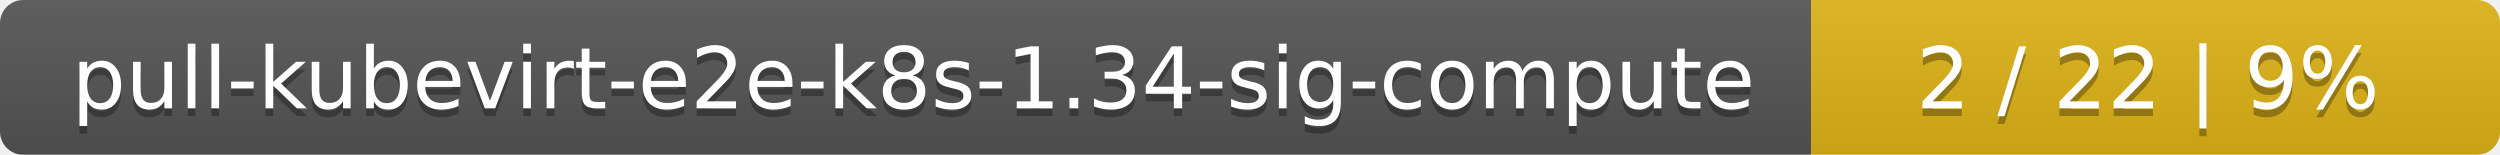
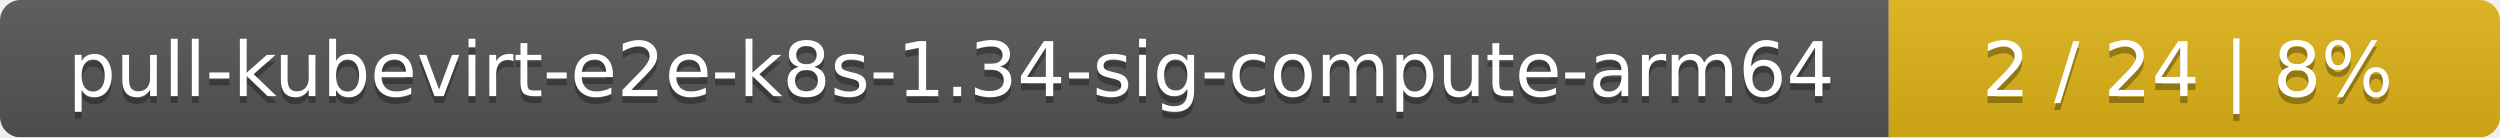
- <svg xmlns="http://www.w3.org/2000/svg" width="323" height="20">
+ <svg xmlns="http://www.w3.org/2000/svg" width="364" height="20">
  <linearGradient id="smooth" x2="0" y2="100%">
    <stop offset="0" stop-color="#bbb" stop-opacity=".1" />
    <stop offset="1" stop-opacity=".1" />
  </linearGradient>
  <mask id="round">
-     <rect width="323" height="20" rx="3" fill="#fff" />
+     <rect width="364" height="20" rx="3" fill="#fff" />
  </mask>
  <g mask="url(#round)">
-     <rect width="234" height="20" fill="#555" />
-     <rect x="234" width="89" height="20" fill="#dfb317" />
-     <rect width="323" height="20" fill="url(#smooth)" />
+     <rect width="275" height="20" fill="#555" />
+     <rect x="275" width="89" height="20" fill="#dfb317" />
+     <rect width="364" height="20" fill="url(#smooth)" />
  </g>
  <g fill="#fff" text-anchor="middle" font-family="DejaVu Sans,Verdana,Geneva,sans-serif" font-size="11">
-     <text x="118" y="15" fill="#010101" fill-opacity=".3">pull-kubevirt-e2e-k8s-1.34-sig-compute</text>
-     <text x="118" y="14">pull-kubevirt-e2e-k8s-1.34-sig-compute</text>
-     <text x="277.5" y="15" fill="#010101" fill-opacity=".3">2 / 22    |    9%</text>
-     <text x="277.5" y="14">2 / 22    |    9%</text>
+     <text x="138.5" y="15" fill="#010101" fill-opacity=".3">pull-kubevirt-e2e-k8s-1.34-sig-compute-arm64</text>
+     <text x="138.5" y="14">pull-kubevirt-e2e-k8s-1.34-sig-compute-arm64</text>
+     <text x="318.5" y="15" fill="#010101" fill-opacity=".3">2 / 24    |    8%</text>
+     <text x="318.5" y="14">2 / 24    |    8%</text>
  </g>
</svg>
